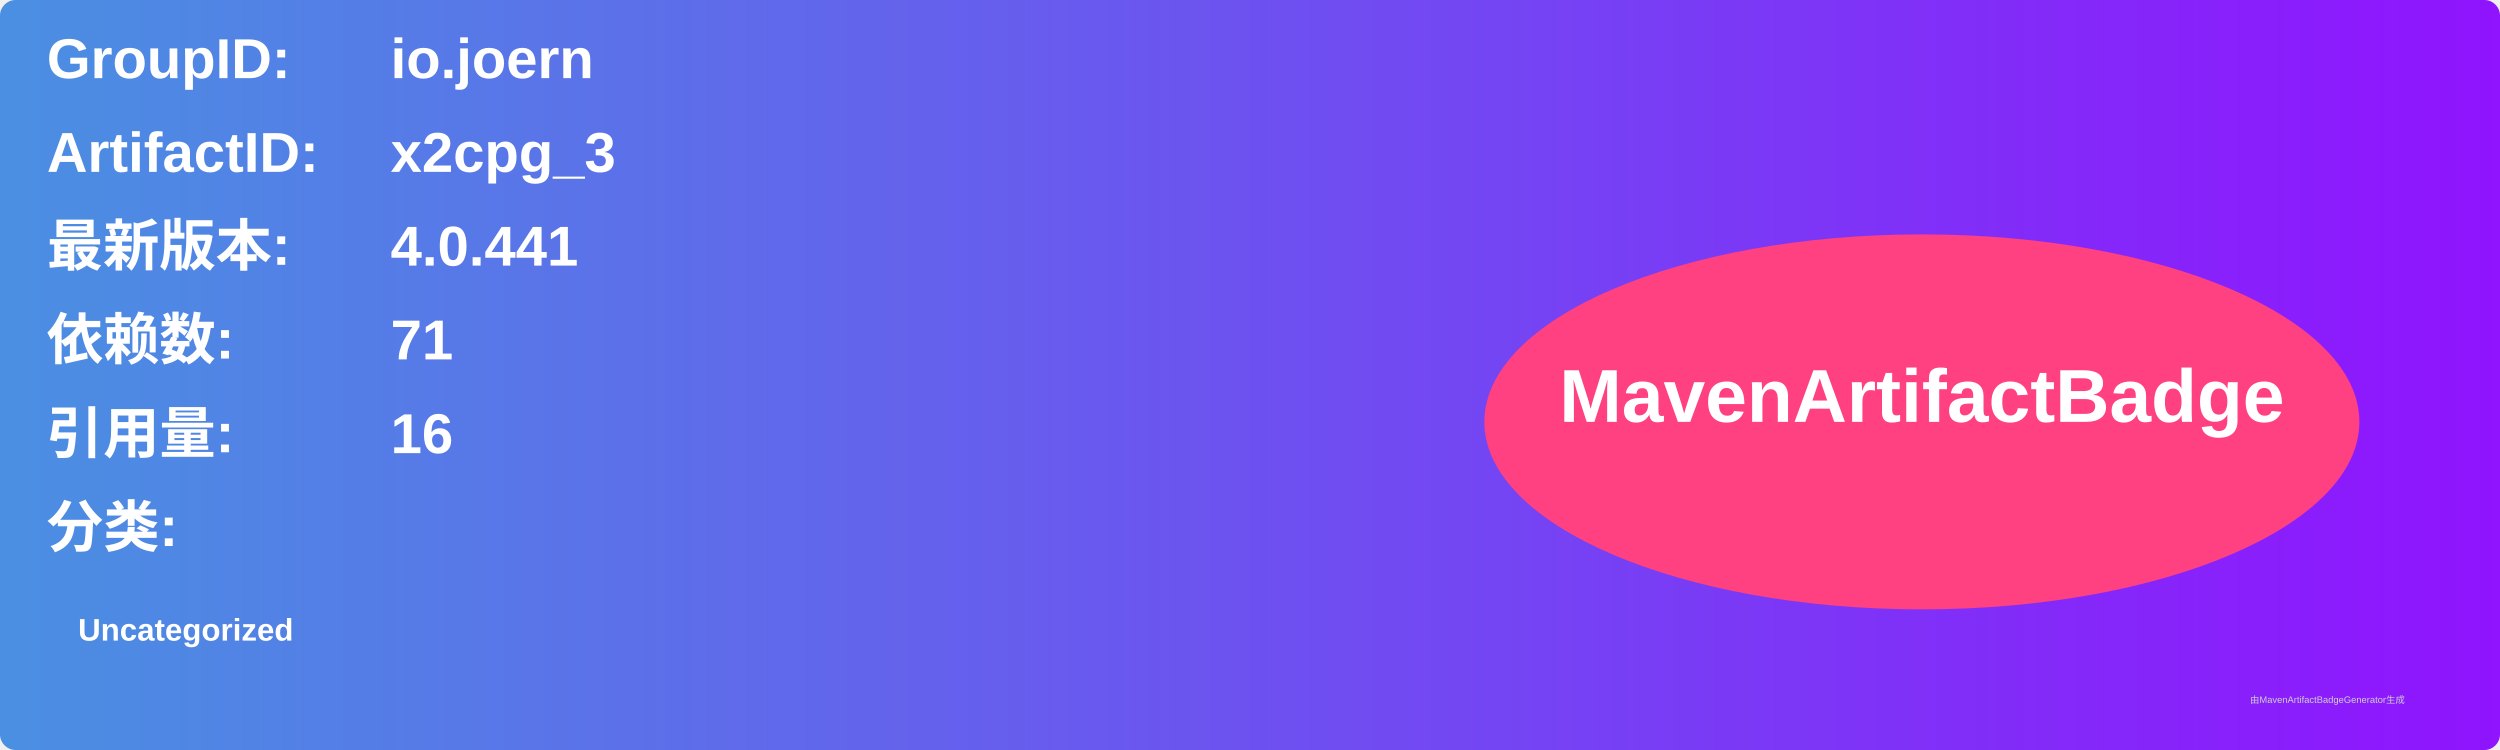
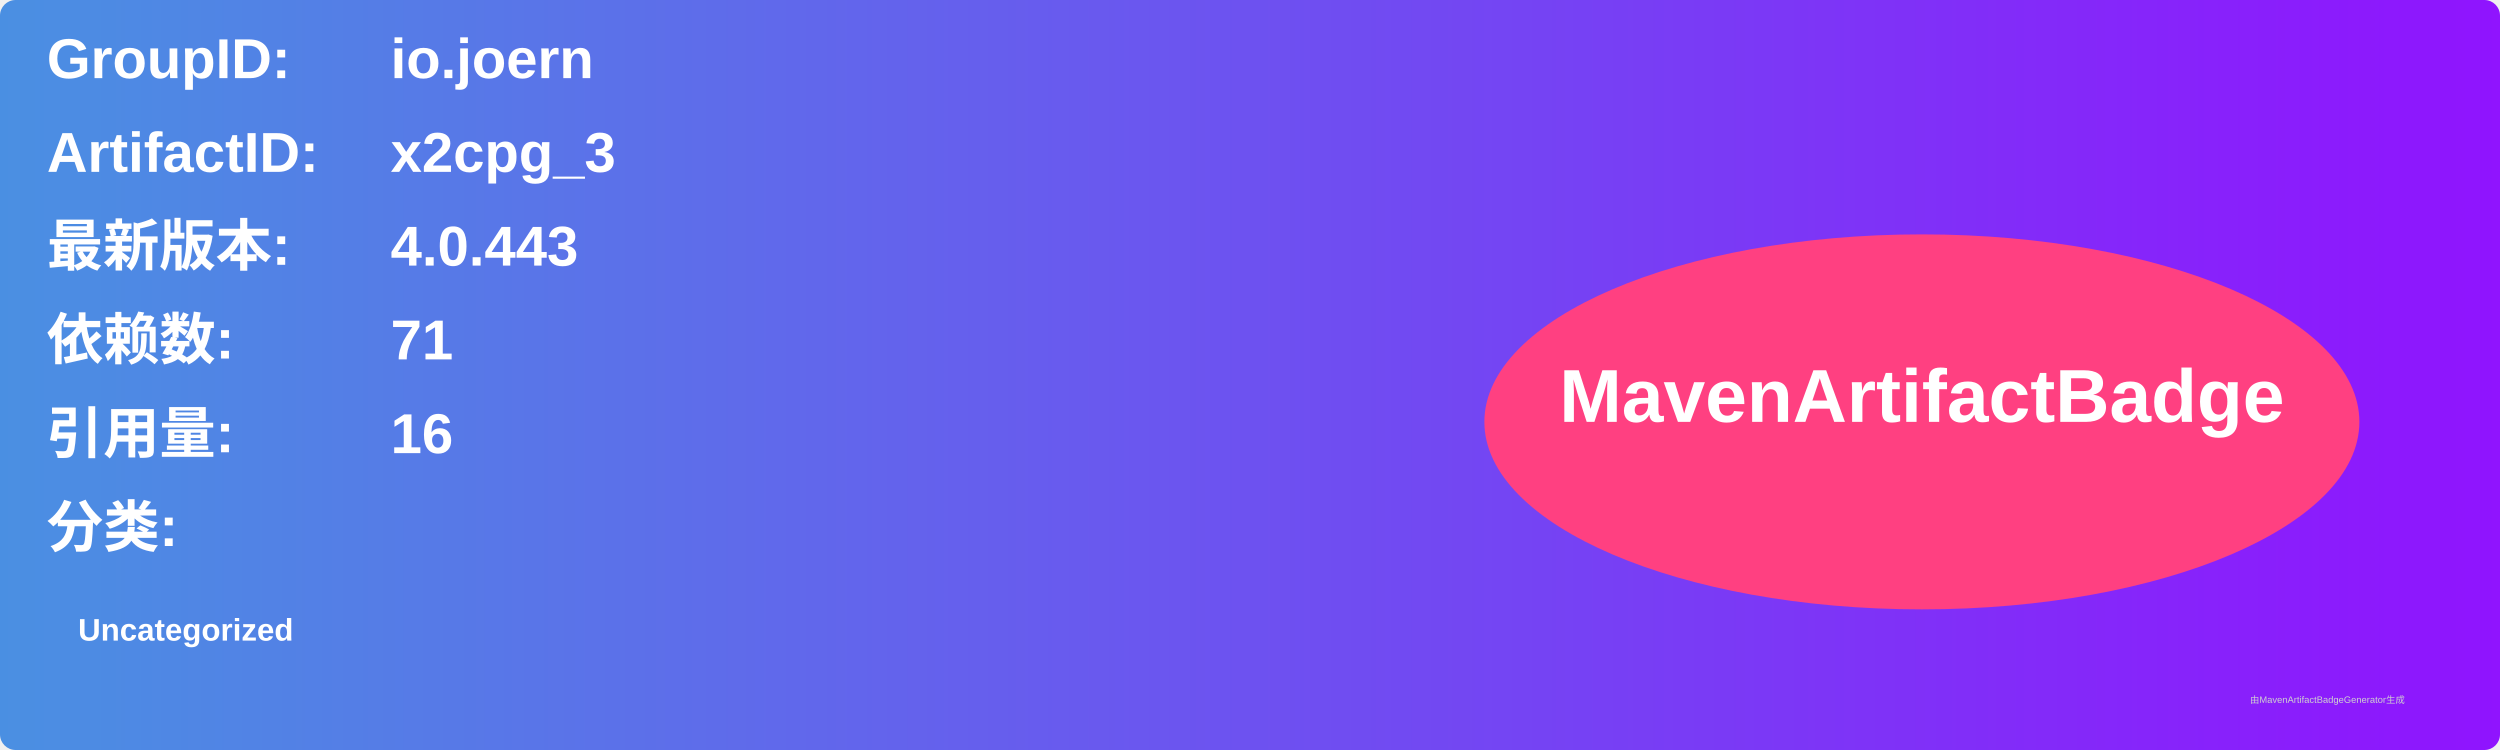
<svg xmlns="http://www.w3.org/2000/svg" width="800" height="240" viewBox="0 0 800 240">
  <linearGradient id="grad" x1="0%" y1="0%" x2="100%" y2="0%">
    <stop offset="0%" stop-color="#4a90e2" />
    <stop offset="100%" stop-color="#9013fe" />
  </linearGradient>
  <rect width="100%" height="100%" rx="5" ry="5" fill="url(#grad)" />
  <g transform="translate(15, 15)">
    <text x="0" y="10" font-family="Arial" font-size="18" fill="white" font-weight="bold" width="260">GroupID:</text>
    <text x="110" y="10" font-family="Arial" font-size="18" fill="white" font-weight="bold" width="460">io.joern</text>
    <text x="0" y="40" font-family="Arial" font-size="18" fill="white" font-weight="bold" width="260">ArtifactID:</text>
    <text x="110" y="40" font-family="Arial" font-size="18" fill="white" font-weight="bold" width="460">x2cpg_3</text>
    <text x="0" y="70" font-family="Arial" font-size="18" fill="white" font-weight="bold">最新版本:</text>
    <text x="110" y="70" font-family="Arial" font-size="18" fill="white" font-weight="bold">
-       <tspan font-weight="bold">4.0.441</tspan>
+       <tspan font-weight="bold">4.0.443</tspan>
    </text>
    <text x="0" y="100" font-family="Arial" font-size="18" fill="white" font-weight="bold">依赖数: </text>
    <text x="110" y="100" font-family="Arial" font-size="18" fill="white">
      <tspan font-weight="bold">71</tspan>
    </text>
    <text x="0" y="130" font-family="Arial" font-size="18" fill="white" font-weight="bold">引用量: </text>
    <text x="110" y="130" font-family="Arial" font-size="18" fill="white">
      <tspan font-weight="bold">16</tspan>
    </text>
    <text x="0" y="160" font-family="Arial" font-size="18" fill="white" font-weight="bold">分类:</text>
    <text x="10" y="190" font-family="Arial" font-size="10" fill="white">
      <tspan font-weight="bold">Uncategorized</tspan>
    </text>
    <ellipse cx="600" cy="120" rx="140" ry="60" fill="#ff4081" />
    <text x="600" y="120" text-anchor="middle" font-family="Arial" font-size="24" fill="white" font-weight="bold">MavenArtifactBadge</text>
  </g>
  <text x="720" y="225" font-family="Arial" font-size="3" fill="#d0d0d0">由MavenArtifactBadgeGenerator生成</text>
</svg>
